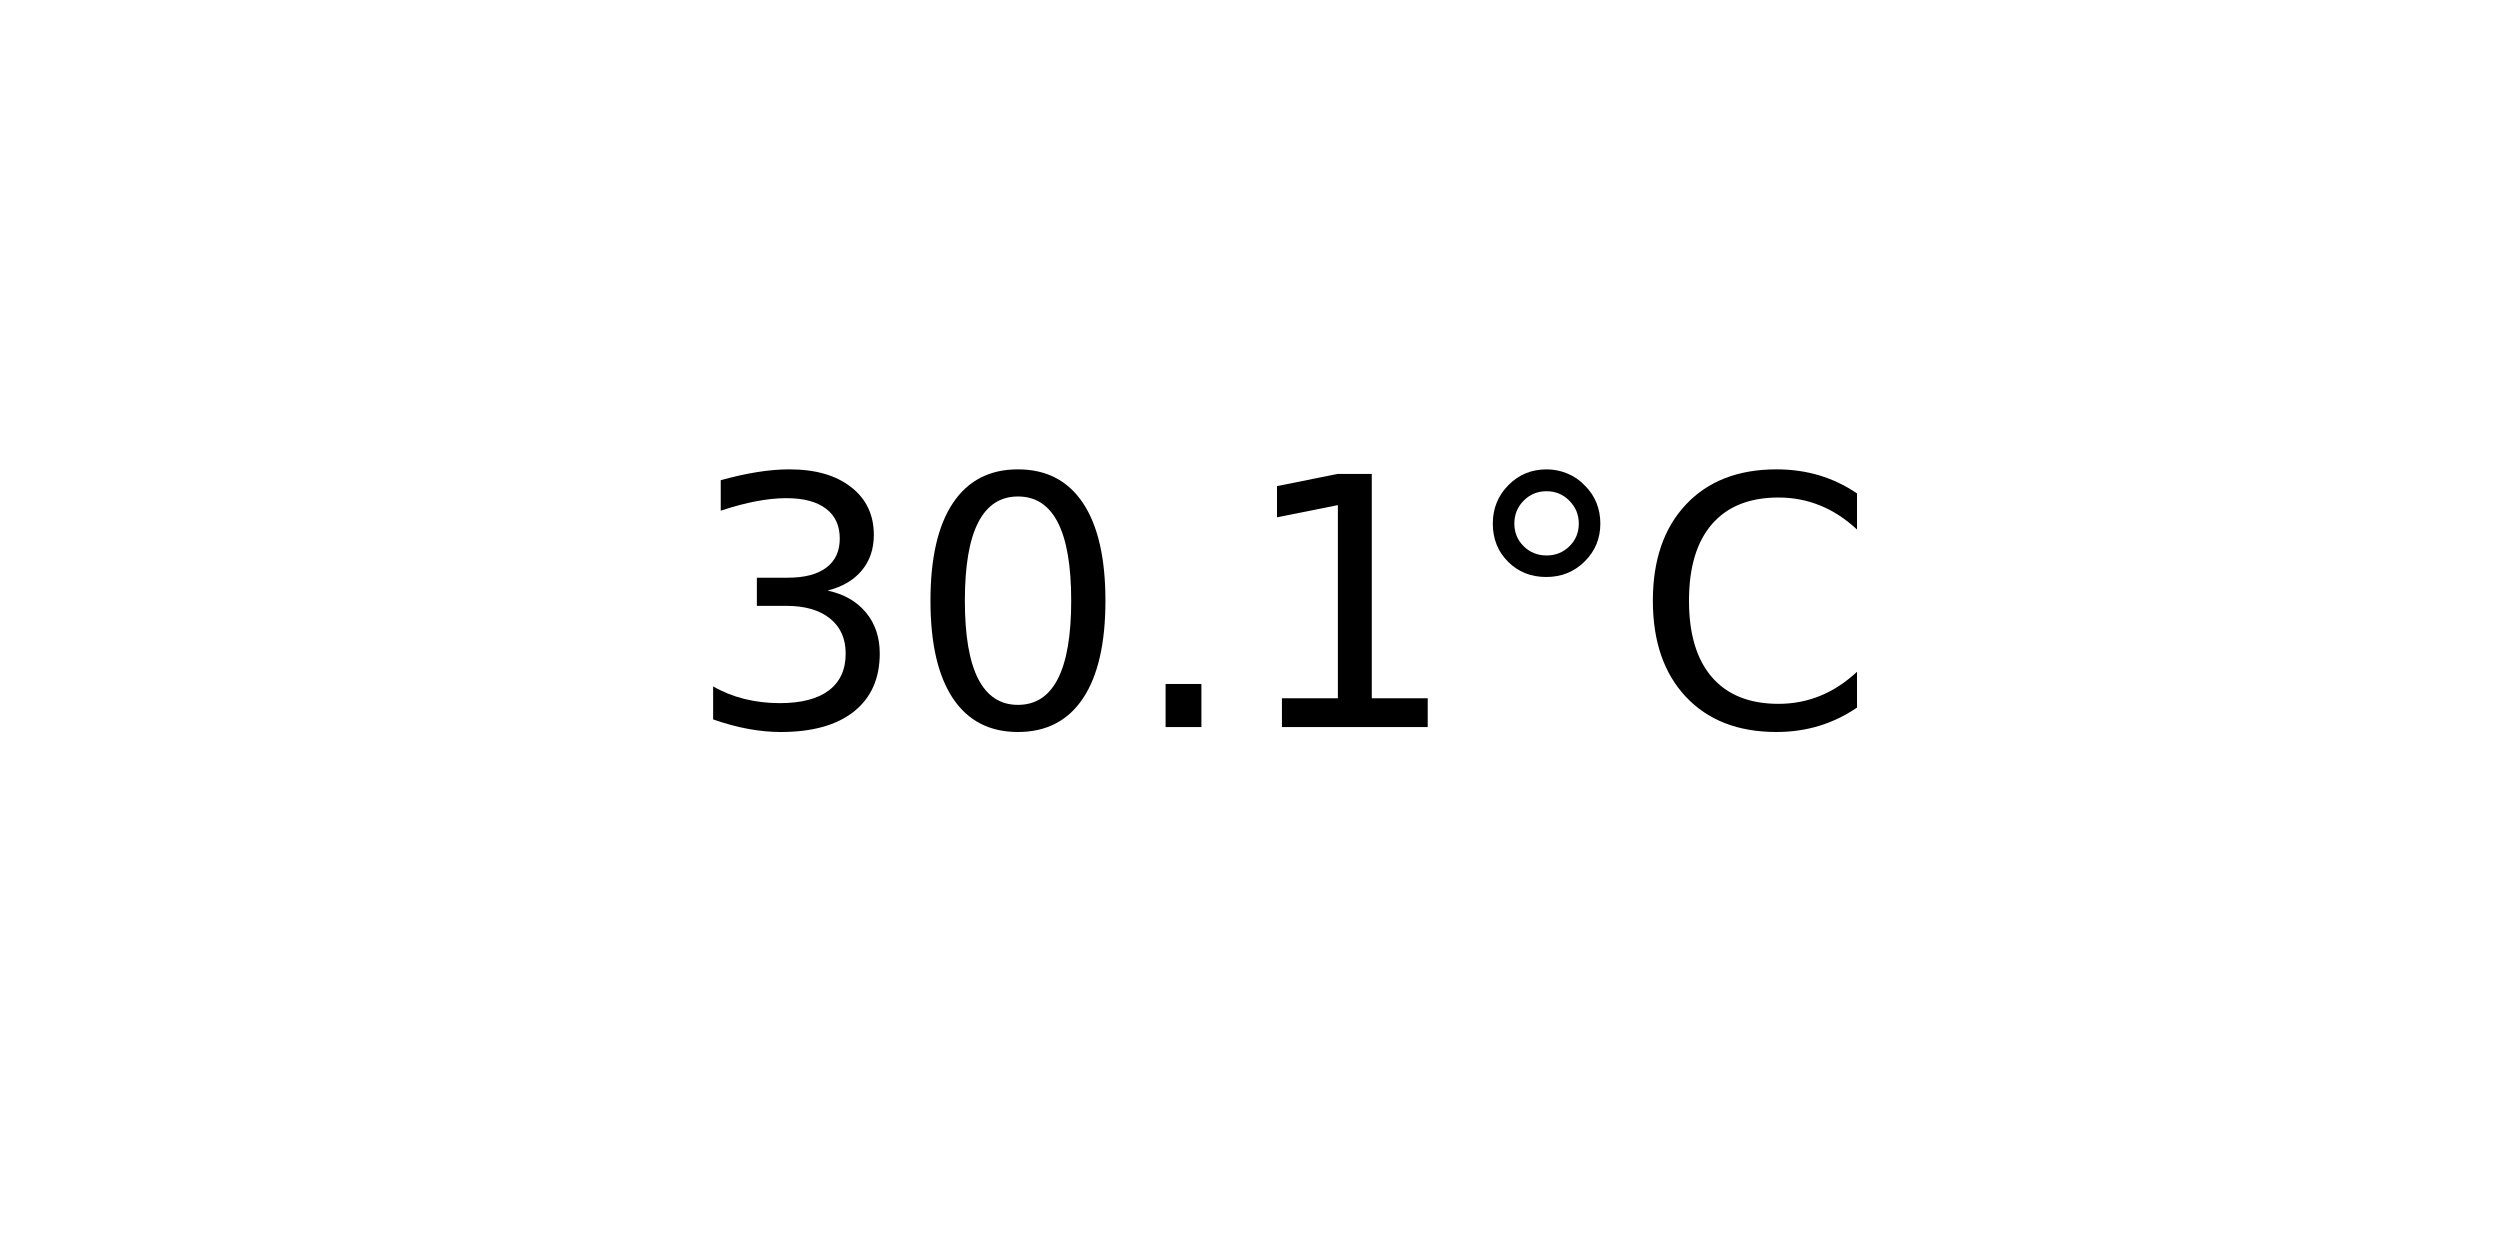
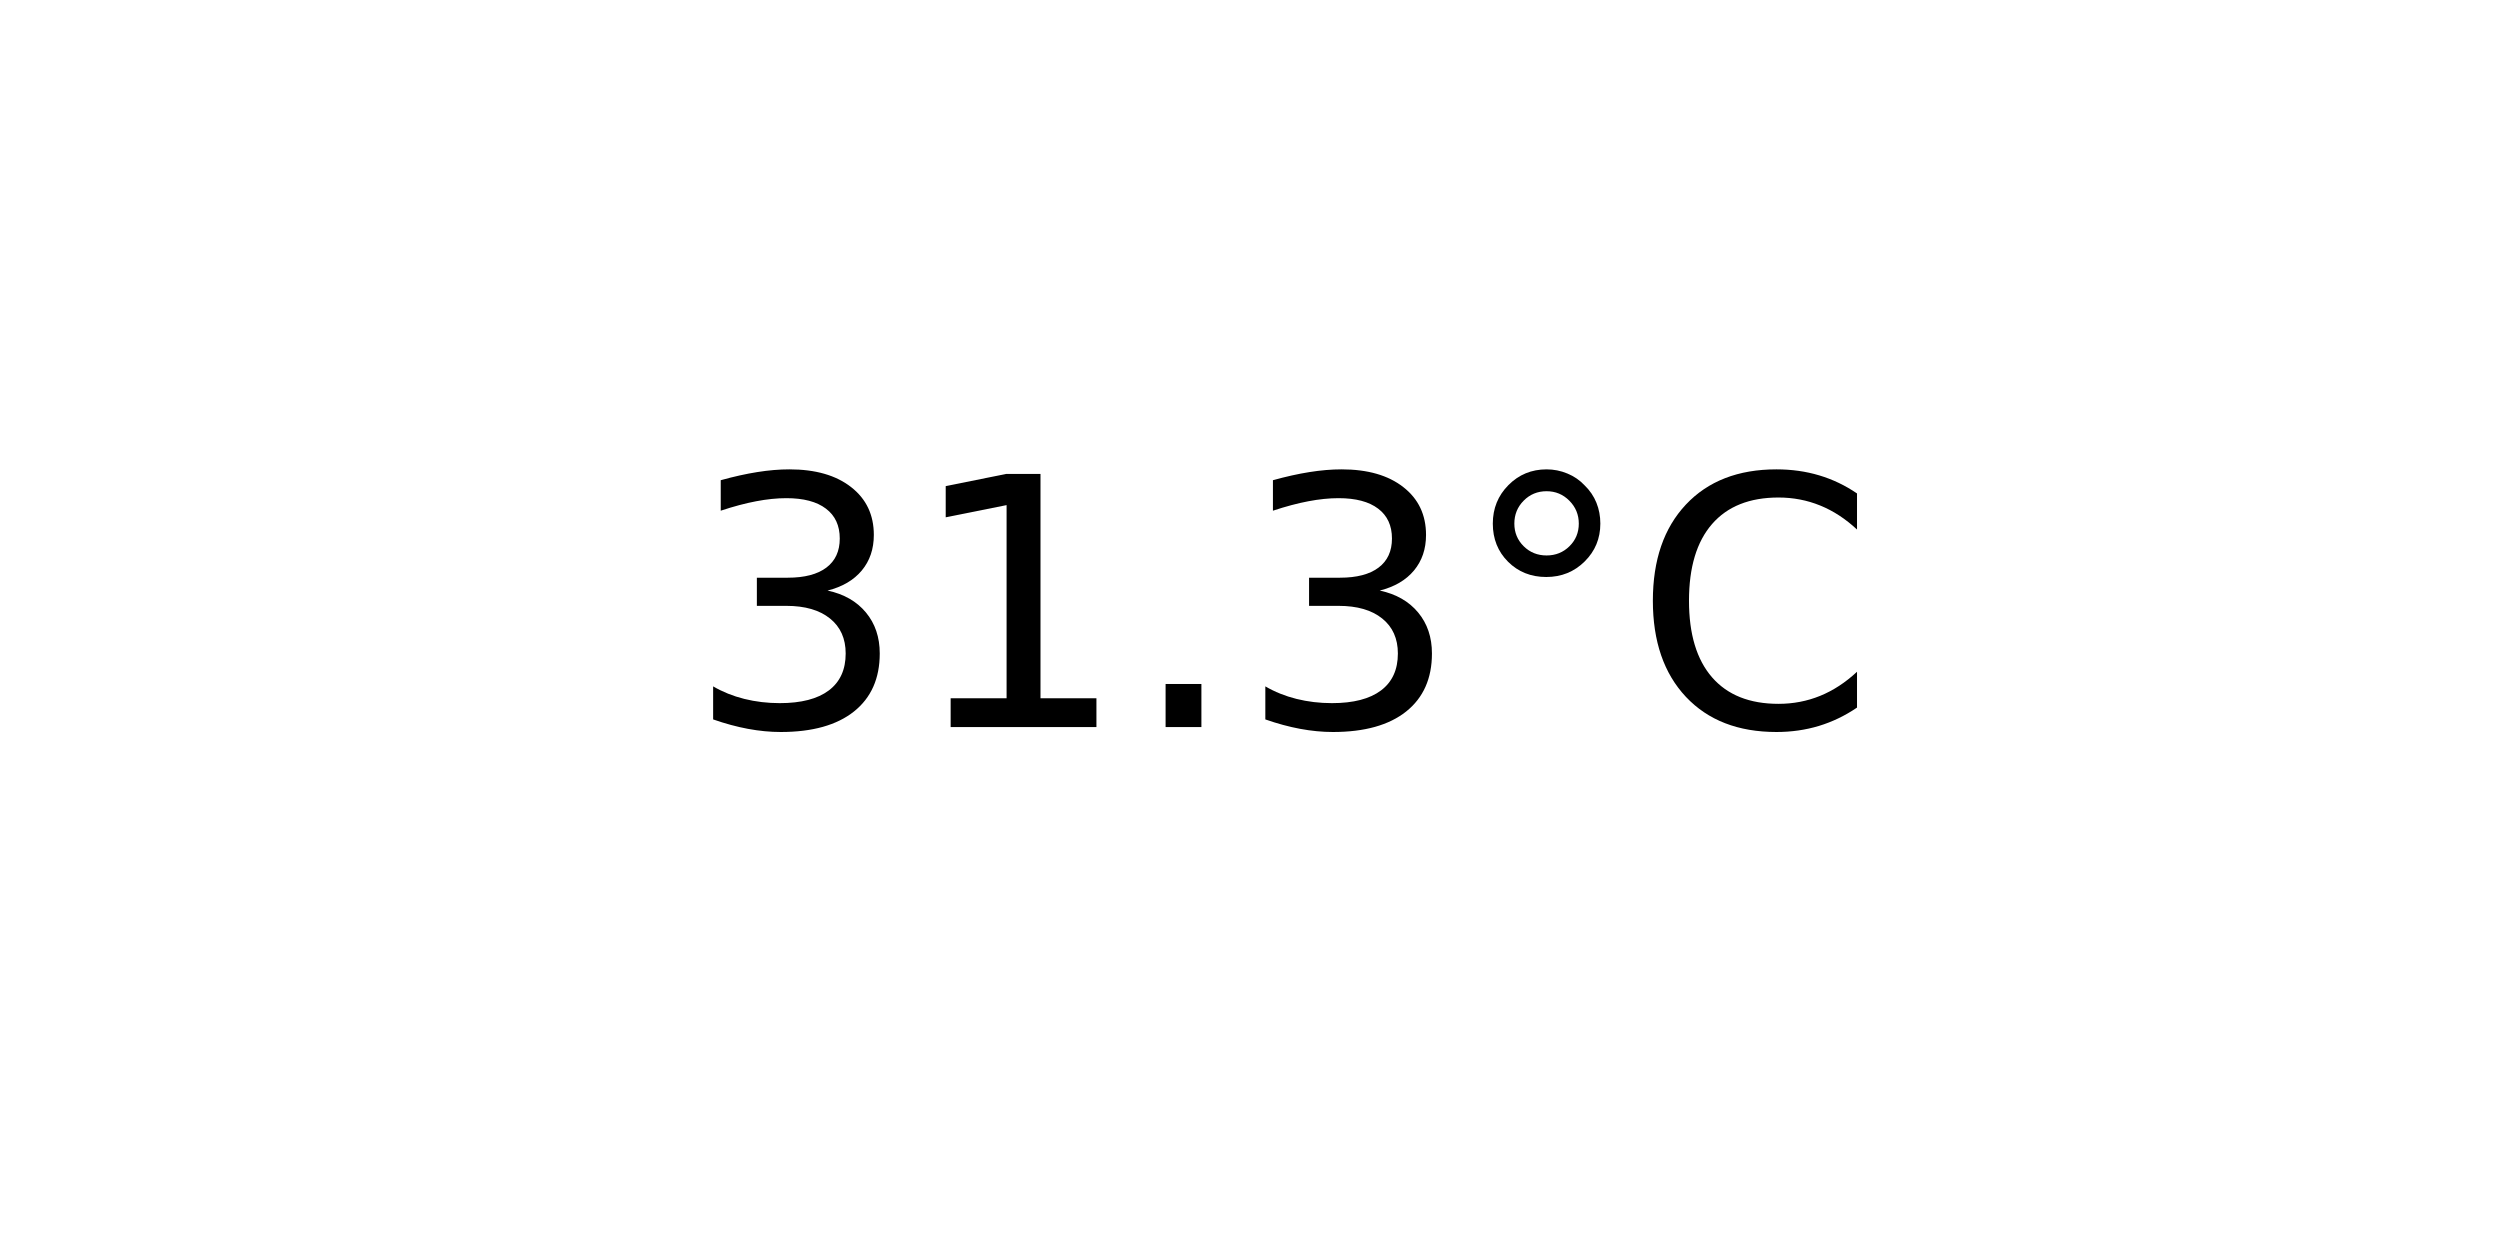
<svg xmlns="http://www.w3.org/2000/svg" xmlns:xlink="http://www.w3.org/1999/xlink" width="72pt" height="36pt" viewBox="0 0 72 36" version="1.1">
  <defs>
    <style type="text/css">*{stroke-linejoin: round; stroke-linecap: butt}</style>
  </defs>
  <g id="figure_1">
    <g id="axes_1">
      <g id="text_1">
        <g transform="translate(19.77578 20.93937) scale(0.1 -0.1)">
          <defs>
            <path id="DejaVuSans-33" d="M 2597 2516  Q 3050 2419 3304 2112  Q 3559 1806 3559 1356  Q 3559 666 3084 287  Q 2609 -91 1734 -91  Q 1441 -91 1130 -33  Q 819 25 488 141  L 488 750  Q 750 597 1062 519  Q 1375 441 1716 441  Q 2309 441 2620 675  Q 2931 909 2931 1356  Q 2931 1769 2642 2001  Q 2353 2234 1838 2234  L 1294 2234  L 1294 2753  L 1863 2753  Q 2328 2753 2575 2939  Q 2822 3125 2822 3475  Q 2822 3834 2567 4026  Q 2313 4219 1838 4219  Q 1578 4219 1281 4162  Q 984 4106 628 3988  L 628 4550  Q 988 4650 1302 4700  Q 1616 4750 1894 4750  Q 2613 4750 3031 4423  Q 3450 4097 3450 3541  Q 3450 3153 3228 2886  Q 3006 2619 2597 2516  z " transform="scale(0.015625)" />
-             <path id="DejaVuSans-30" d="M 2034 4250  Q 1547 4250 1301 3770  Q 1056 3291 1056 2328  Q 1056 1369 1301 889  Q 1547 409 2034 409  Q 2525 409 2770 889  Q 3016 1369 3016 2328  Q 3016 3291 2770 3770  Q 2525 4250 2034 4250  z M 2034 4750  Q 2819 4750 3233 4129  Q 3647 3509 3647 2328  Q 3647 1150 3233 529  Q 2819 -91 2034 -91  Q 1250 -91 836 529  Q 422 1150 422 2328  Q 422 3509 836 4129  Q 1250 4750 2034 4750  z " transform="scale(0.015625)" />
+             <path id="DejaVuSans-31" d="M 794 531  L 1825 531  L 1825 4091  L 703 3866  L 703 4441  L 1819 4666  L 2450 4666  L 2450 531  L 3481 531  L 3481 0  L 794 0  L 794 531  z " transform="scale(0.015625)" />
            <path id="DejaVuSans-2e" d="M 684 794  L 1344 794  L 1344 0  L 684 0  L 684 794  z " transform="scale(0.015625)" />
-             <path id="DejaVuSans-31" d="M 794 531  L 1825 531  L 1825 4091  L 703 3866  L 703 4441  L 1819 4666  L 2450 4666  L 2450 531  L 3481 531  L 3481 0  L 794 0  L 794 531  z " transform="scale(0.015625)" />
            <path id="DejaVuSans-b0" d="M 1600 4347  Q 1350 4347 1178 4173  Q 1006 4000 1006 3750  Q 1006 3503 1178 3333  Q 1350 3163 1600 3163  Q 1850 3163 2022 3333  Q 2194 3503 2194 3750  Q 2194 3997 2020 4172  Q 1847 4347 1600 4347  z M 1600 4750  Q 1800 4750 1984 4673  Q 2169 4597 2303 4453  Q 2447 4313 2519 4134  Q 2591 3956 2591 3750  Q 2591 3338 2302 3052  Q 2013 2766 1594 2766  Q 1172 2766 890 3047  Q 609 3328 609 3750  Q 609 4169 896 4459  Q 1184 4750 1600 4750  z " transform="scale(0.015625)" />
            <path id="DejaVuSans-43" d="M 4122 4306  L 4122 3641  Q 3803 3938 3442 4084  Q 3081 4231 2675 4231  Q 1875 4231 1450 3742  Q 1025 3253 1025 2328  Q 1025 1406 1450 917  Q 1875 428 2675 428  Q 3081 428 3442 575  Q 3803 722 4122 1019  L 4122 359  Q 3791 134 3420 21  Q 3050 -91 2638 -91  Q 1578 -91 968 557  Q 359 1206 359 2328  Q 359 3453 968 4101  Q 1578 4750 2638 4750  Q 3056 4750 3426 4639  Q 3797 4528 4122 4306  z " transform="scale(0.015625)" />
          </defs>
          <use xlink:href="#DejaVuSans-33" />
-           <use xlink:href="#DejaVuSans-30" x="63.623" />
+           <use xlink:href="#DejaVuSans-31" x="63.623" />
          <use xlink:href="#DejaVuSans-2e" x="127.246" />
-           <use xlink:href="#DejaVuSans-31" x="159.033" />
+           <use xlink:href="#DejaVuSans-33" x="159.033" />
          <use xlink:href="#DejaVuSans-b0" x="222.656" />
          <use xlink:href="#DejaVuSans-43" x="272.656" />
        </g>
      </g>
    </g>
  </g>
</svg>
